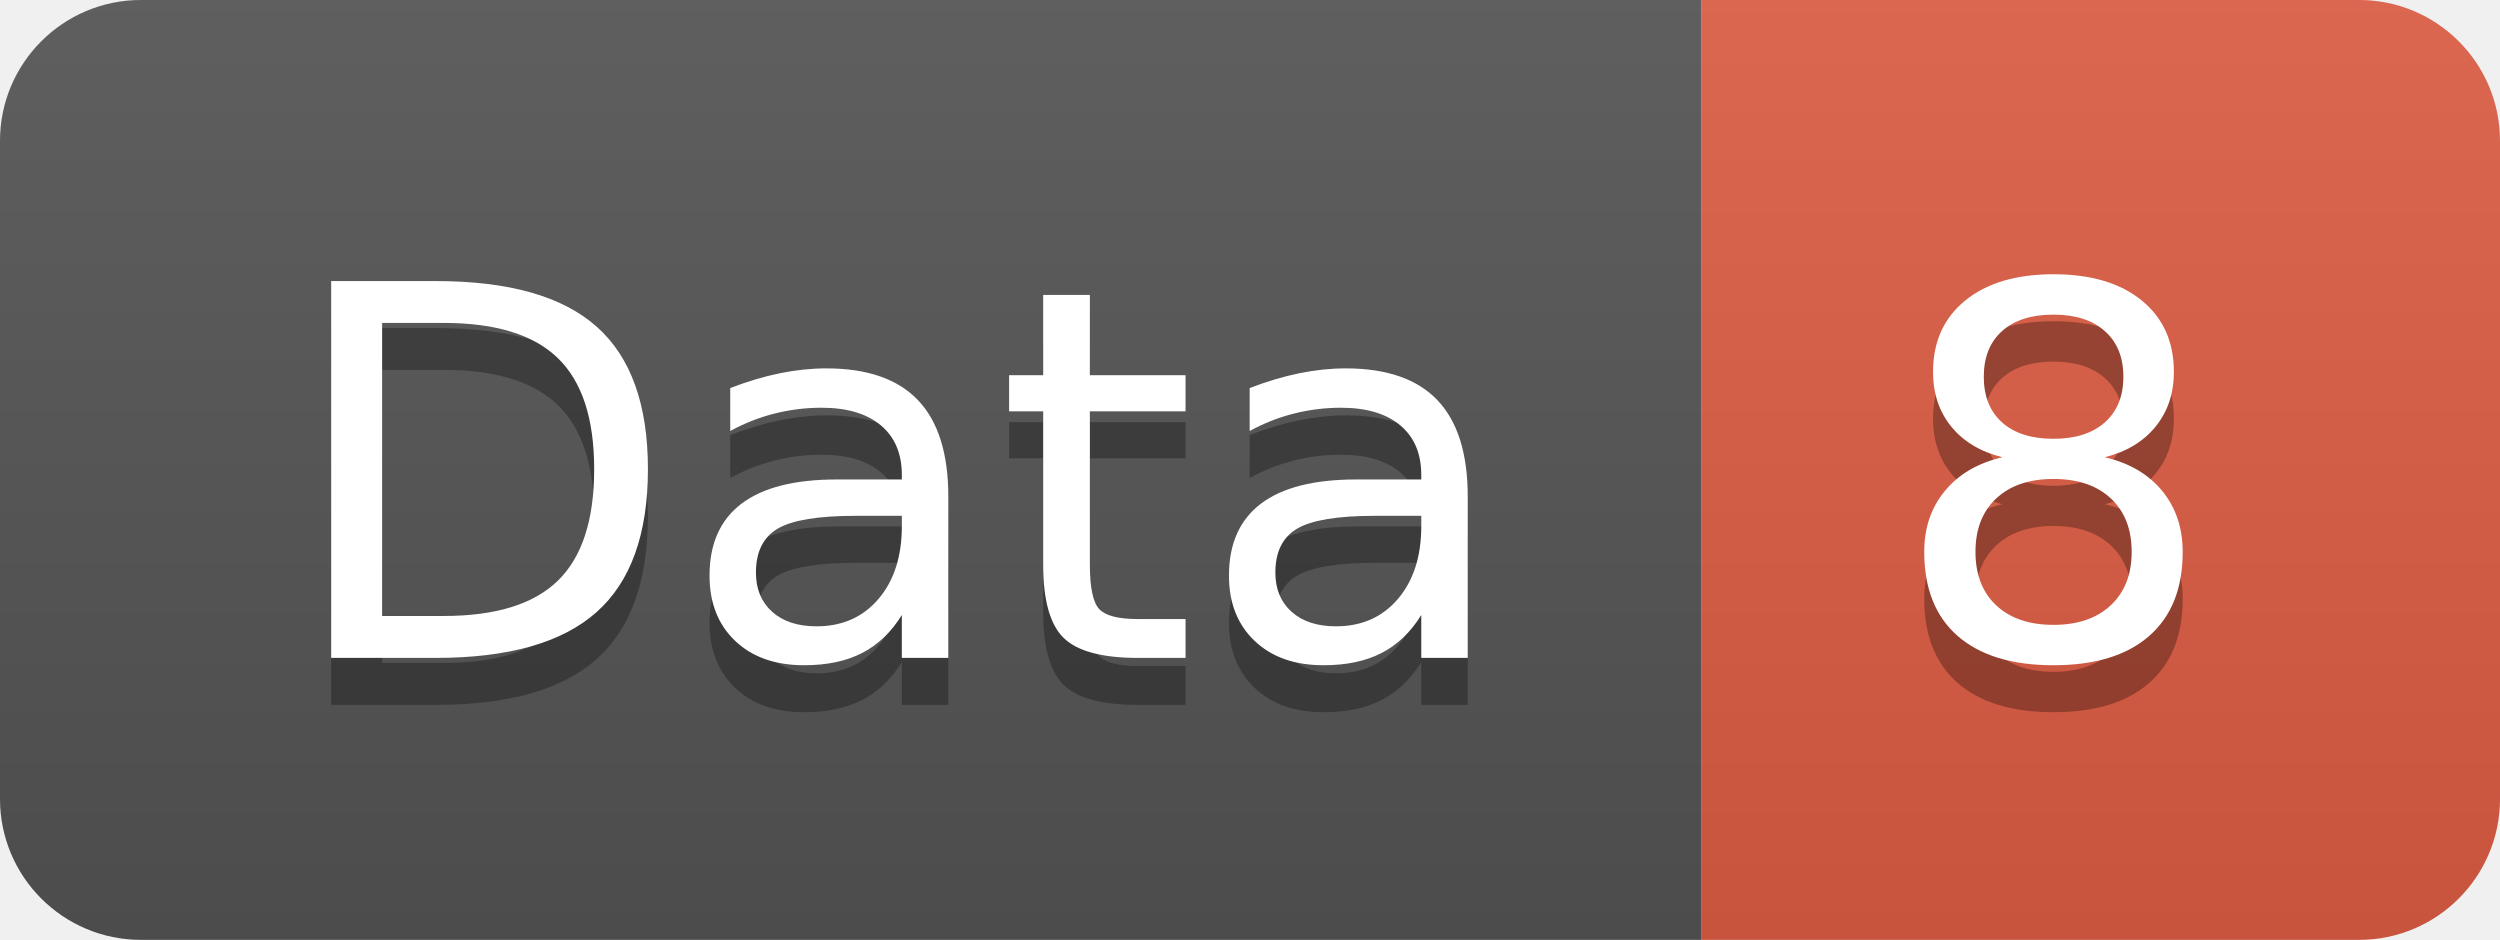
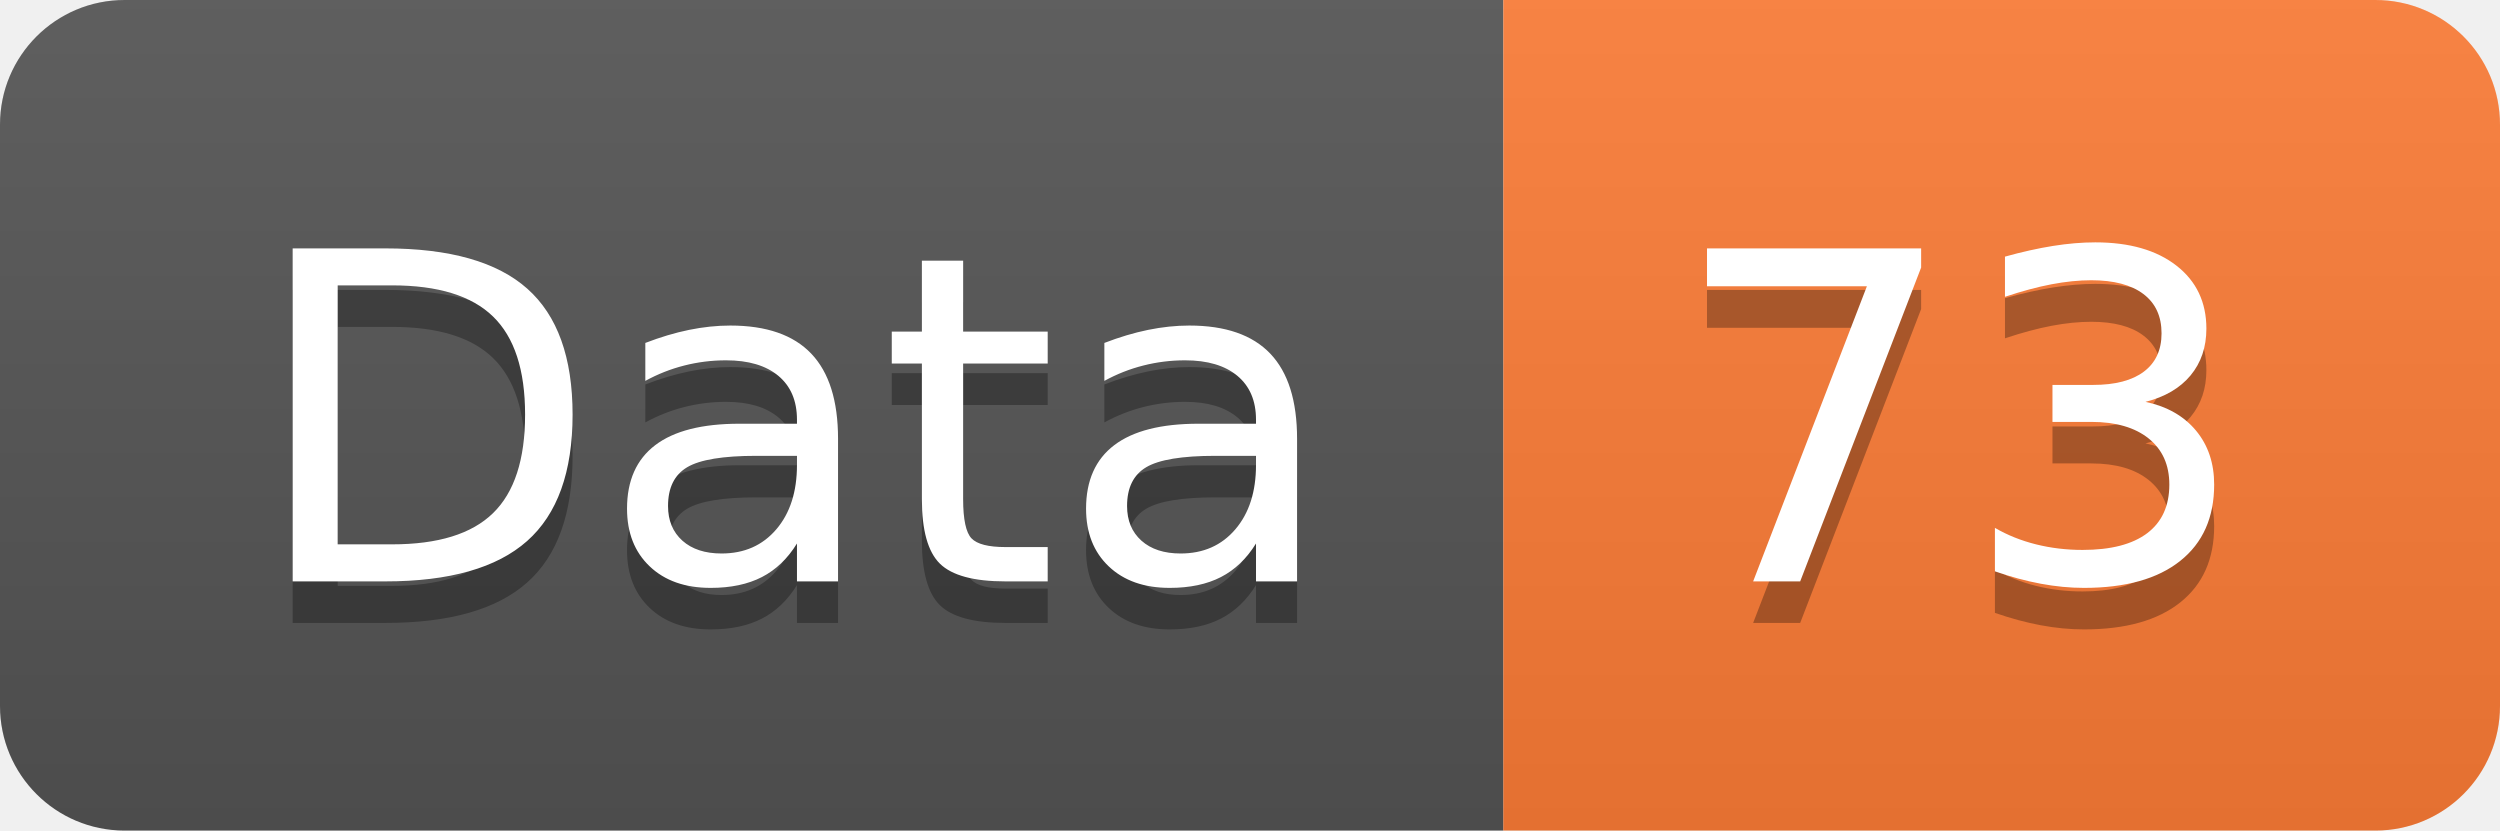
- <svg xmlns="http://www.w3.org/2000/svg" width="53.2" height="20">
+ <svg xmlns="http://www.w3.org/2000/svg" width="60.2" height="20">
  <linearGradient id="smooth" x2="0" y2="100%">
    <stop offset="0" stop-color="#bbb" stop-opacity=".1" />
    <stop offset="1" stop-opacity=".1" />
  </linearGradient>
  <clipPath id="round">
-     <rect width="53.2" height="20" rx="3" fill="#fff" />
+     <rect width="60.2" height="20" rx="3" fill="#fff" />
  </clipPath>
  <g clip-path="url(#round)">
    <rect width="36.2" height="20" fill="#555" />
-     <rect x="36.2" width="17.0" height="20" fill="#e05d44" />
-     <rect width="53.2" height="20" fill="url(#smooth)" />
+     <rect x="36.2" width="24.0" height="20" fill="#fe7d37" />
+     <rect width="60.2" height="20" fill="url(#smooth)" />
  </g>
  <g fill="#fff" text-anchor="middle" font-family="DejaVu Sans,Verdana,Geneva,sans-serif" font-size="110">
    <text x="191.0" y="150" fill="#010101" fill-opacity=".3" transform="scale(0.1)" textLength="262.0" lengthAdjust="spacing">Data</text>
    <text x="191.0" y="140" transform="scale(0.1)" textLength="262.0" lengthAdjust="spacing">Data</text>
-     <text x="437.0" y="150" fill="#010101" fill-opacity=".3" transform="scale(0.1)" textLength="70.0" lengthAdjust="spacing">8</text>
-     <text x="437.0" y="140" transform="scale(0.1)" textLength="70.0" lengthAdjust="spacing">8</text>
+     <text x="472.0" y="150" fill="#010101" fill-opacity=".3" transform="scale(0.1)" textLength="140.0" lengthAdjust="spacing">73</text>
+     <text x="472.0" y="140" transform="scale(0.1)" textLength="140.0" lengthAdjust="spacing">73</text>
  </g>
</svg>
